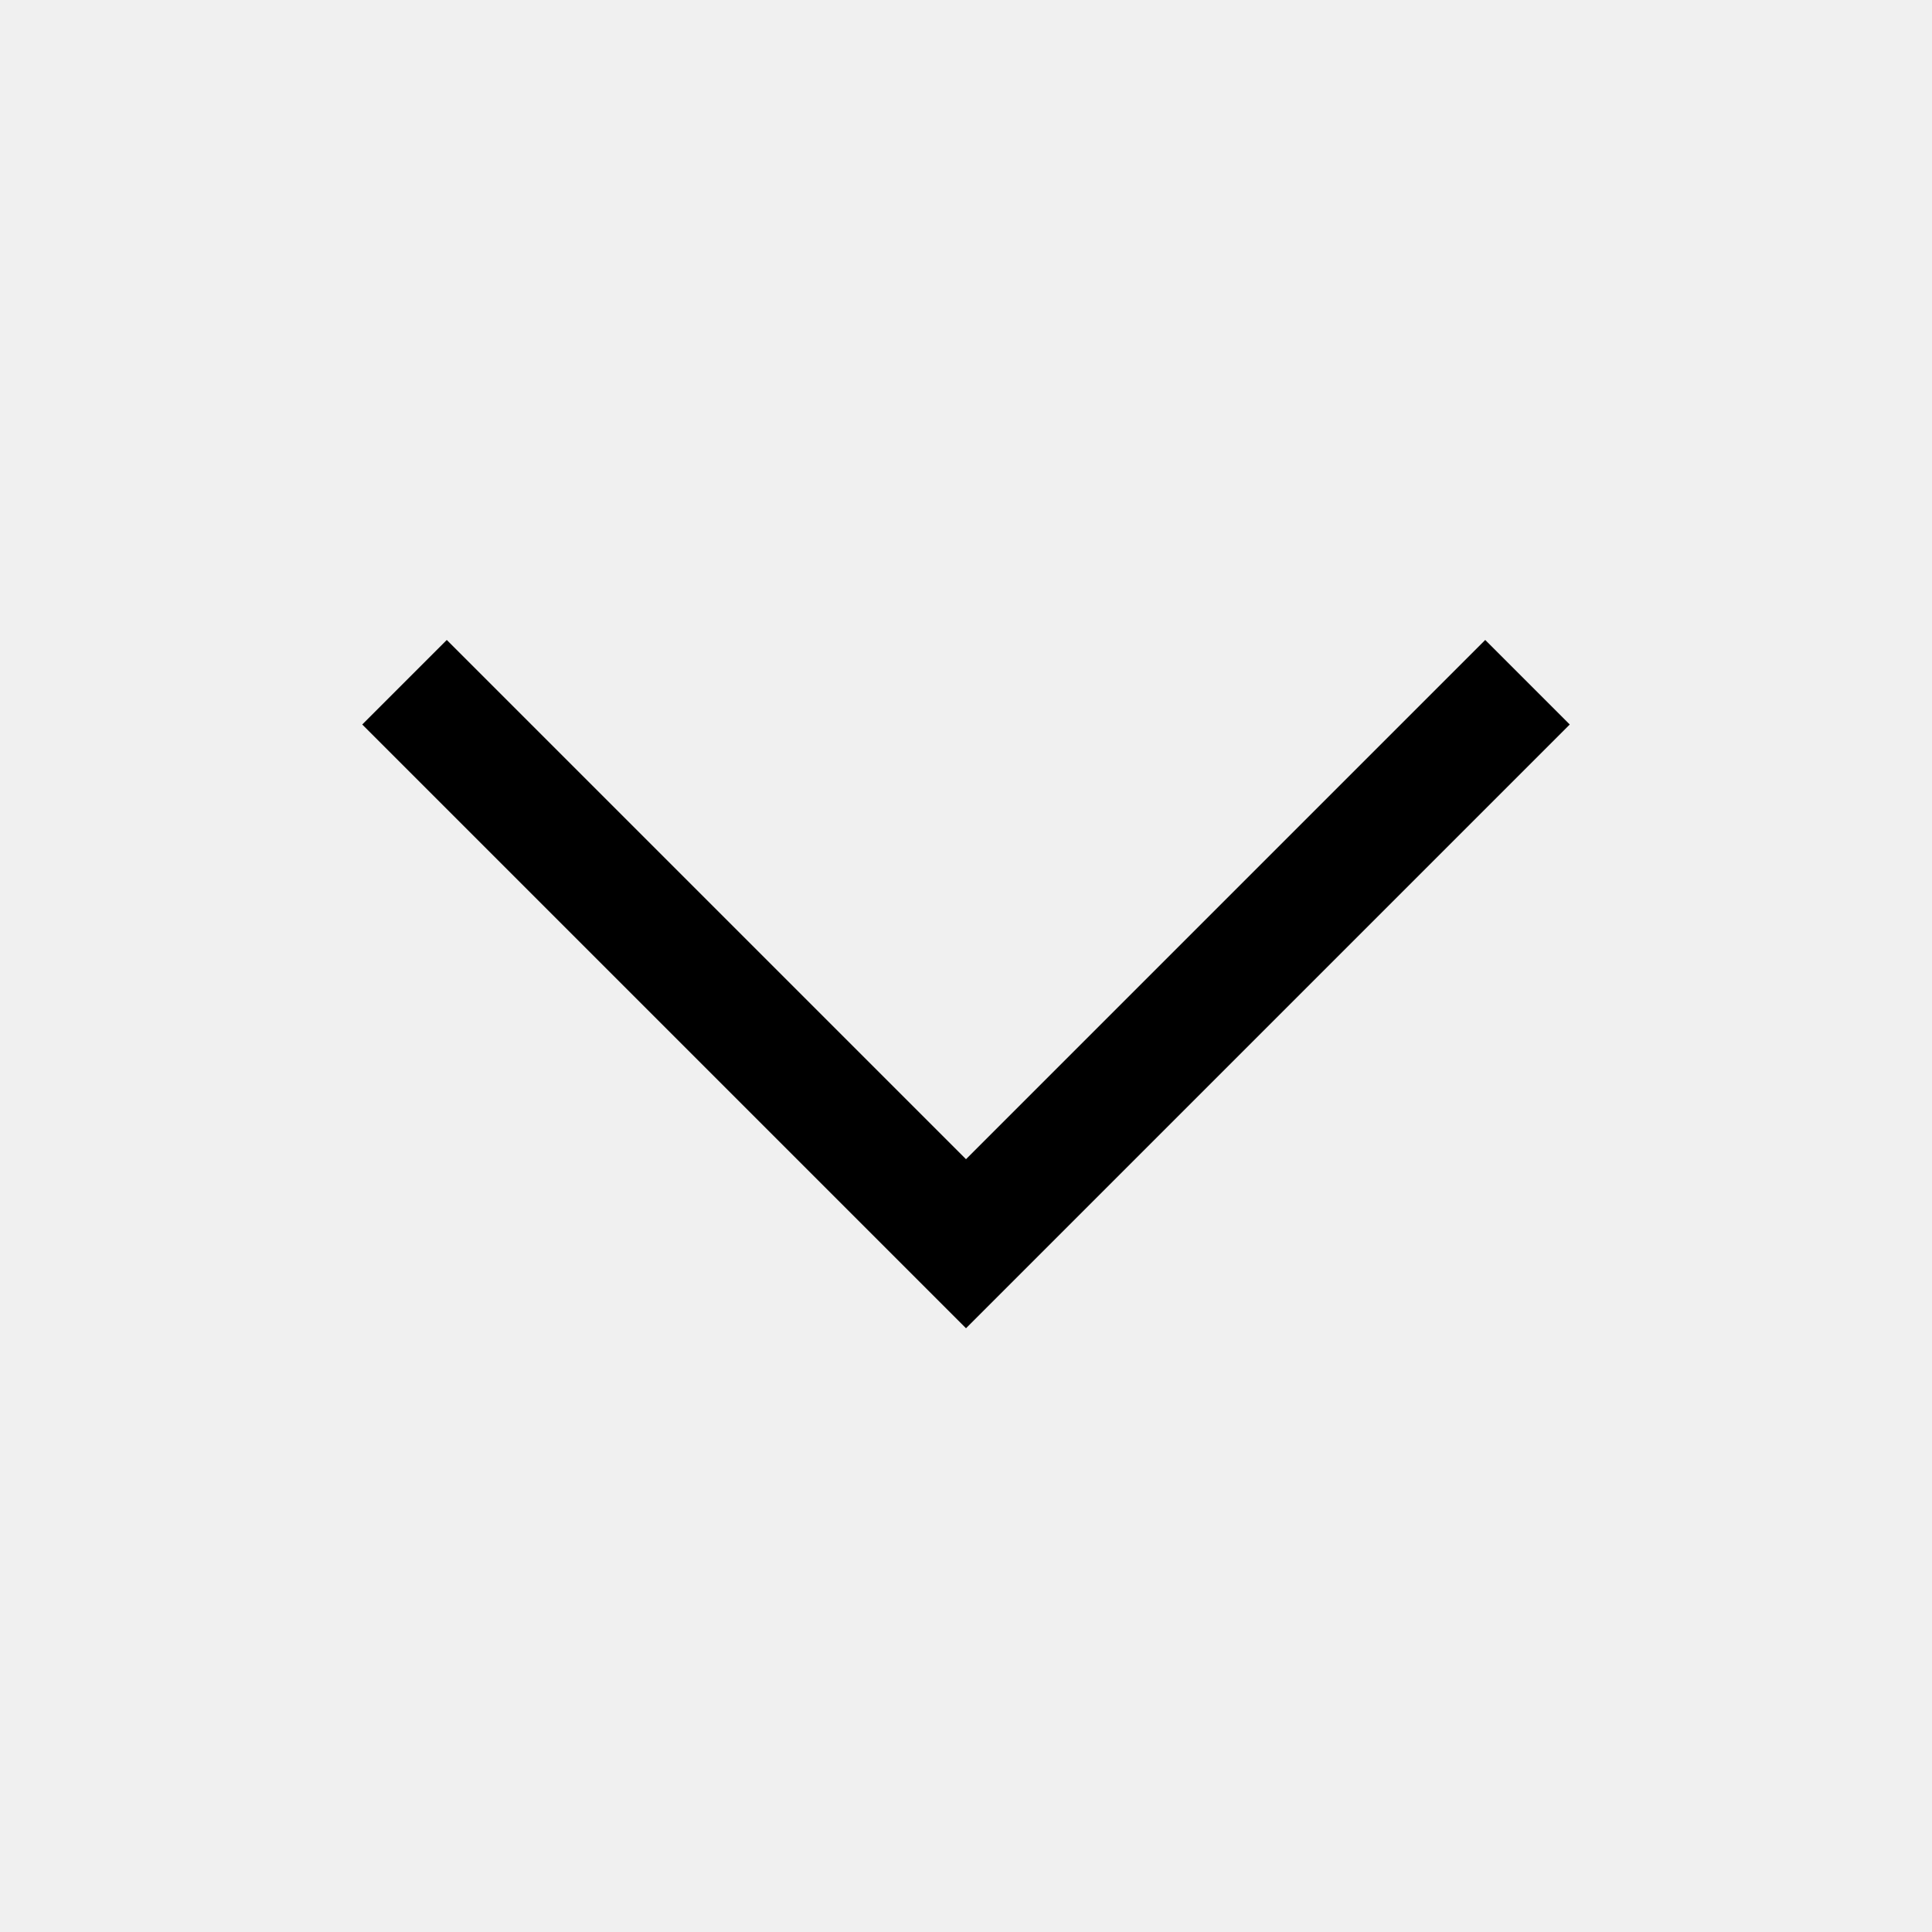
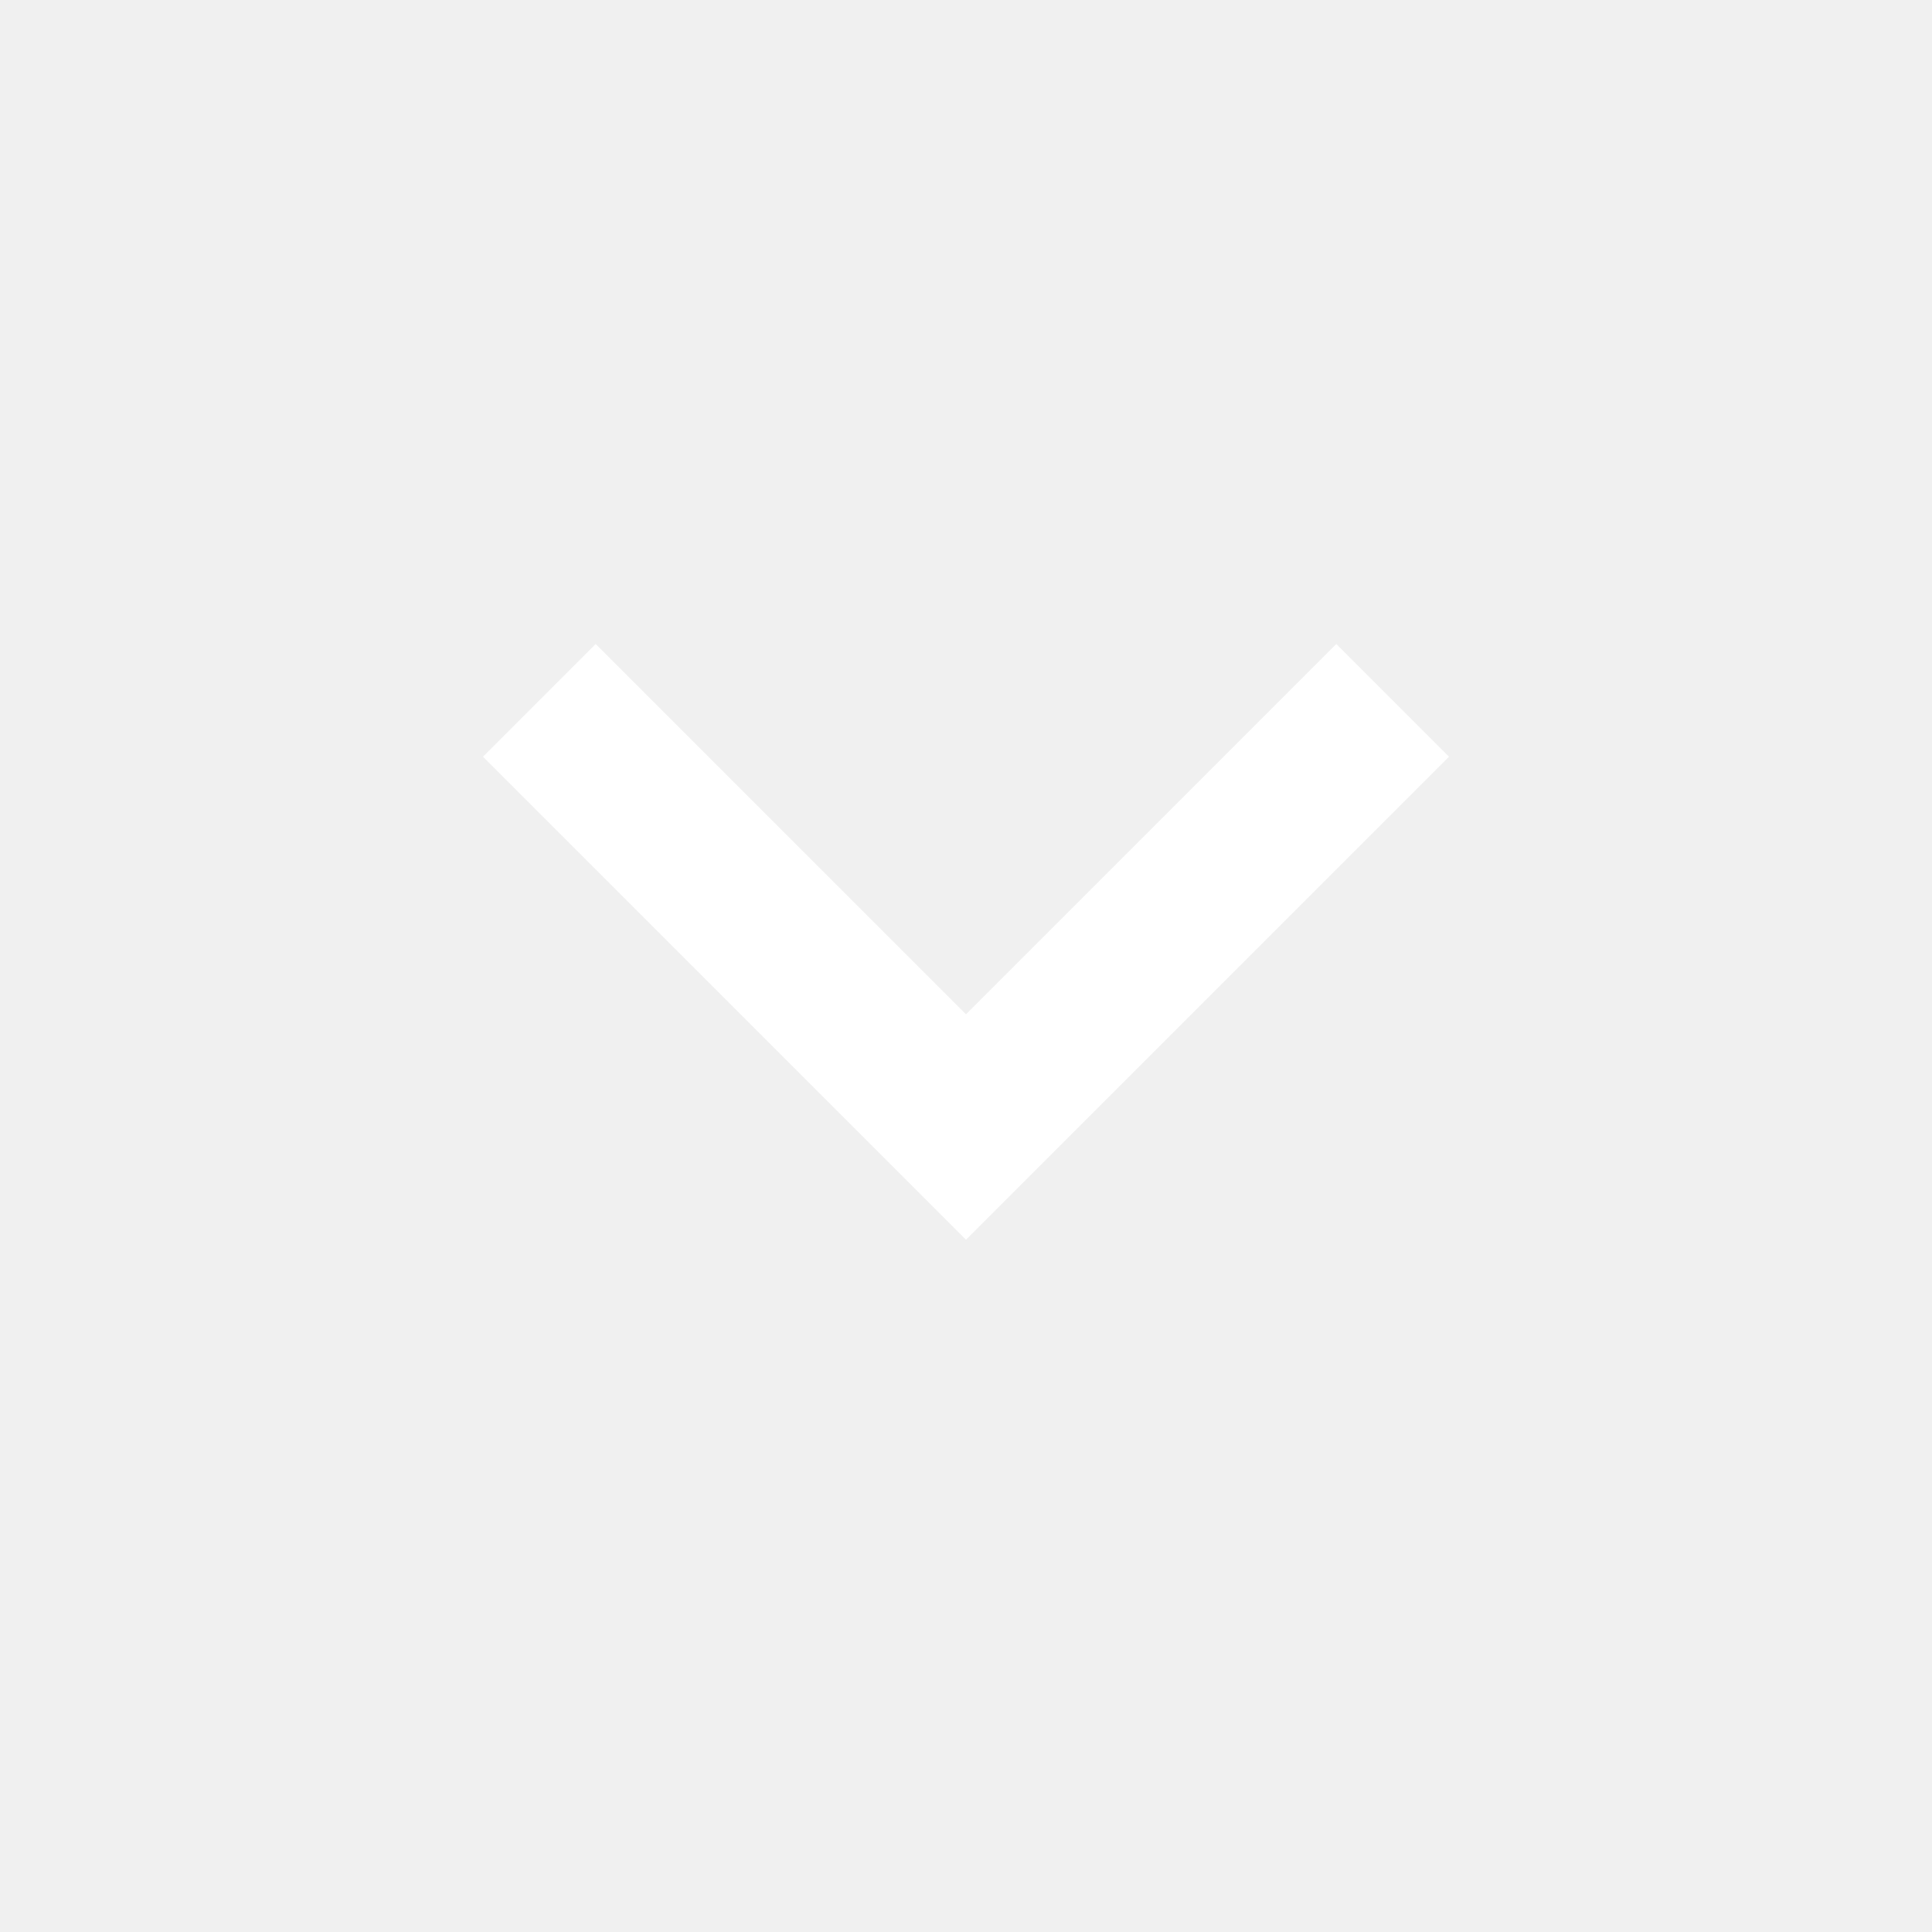
- <svg xmlns="http://www.w3.org/2000/svg" version="1.1" id="icon" x="0px" y="0px" viewBox="0 0 32 32" style="enable-background:new 0 0 32 32;" xml:space="preserve">
-   <style type="text/css">
- 	.st0{fill:none;}
- </style>
-   <polygon points="16,22 6,12 7.4,10.6 16,19.2 24.6,10.6 26,12 " />
-   <rect id="_x3C_Transparent_Rectangle_x3E_" class="st0" width="32" height="32" />
+ <svg xmlns="http://www.w3.org/2000/svg" height="24px" viewBox="0 -960 960 960" width="24px" fill="#fff">
+   <path d="M480-344 240-584l56-56 184 184 184-184 56 56-240 240Z" />
</svg>
